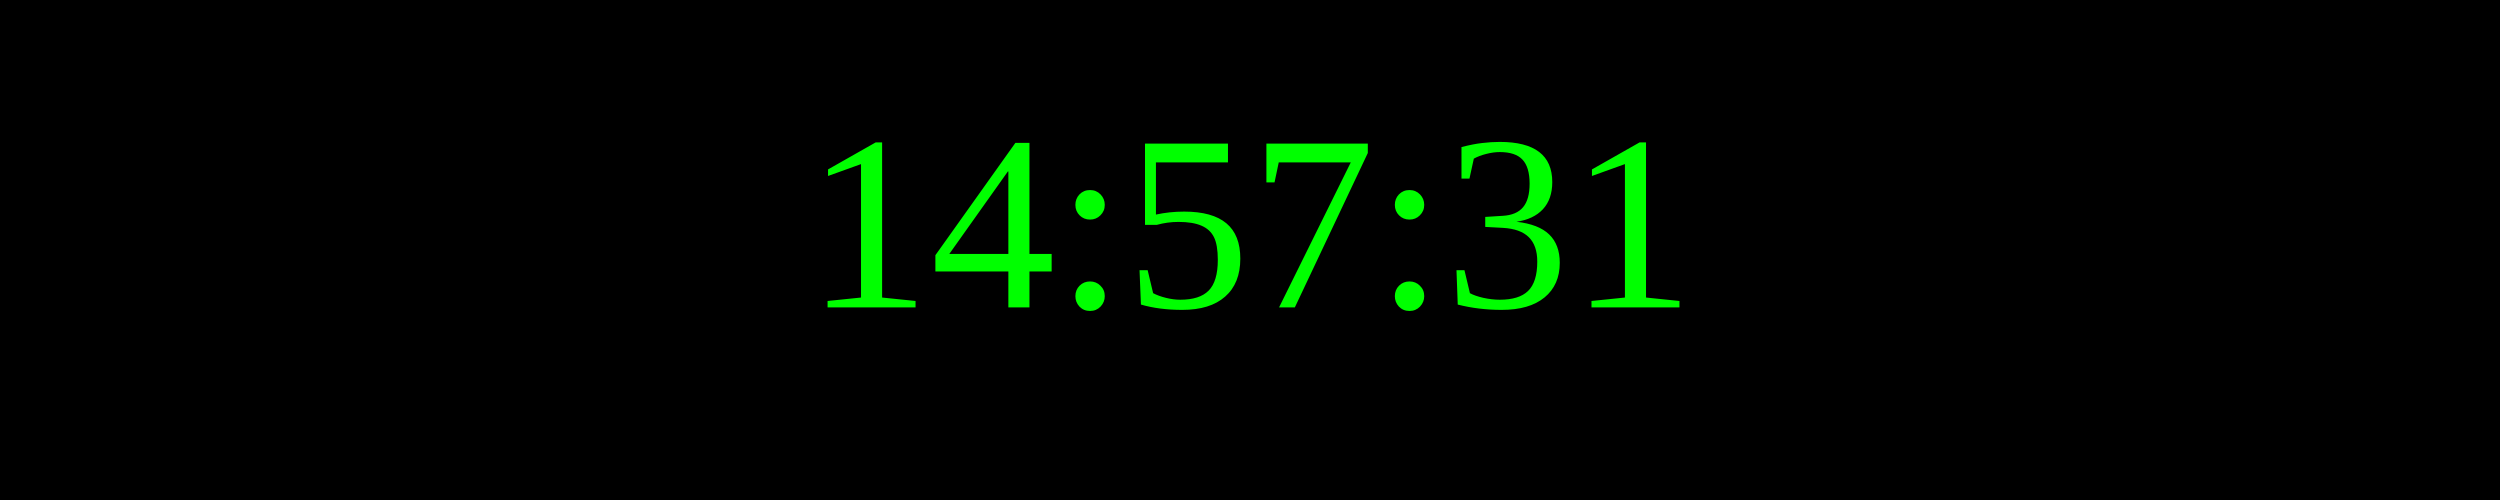
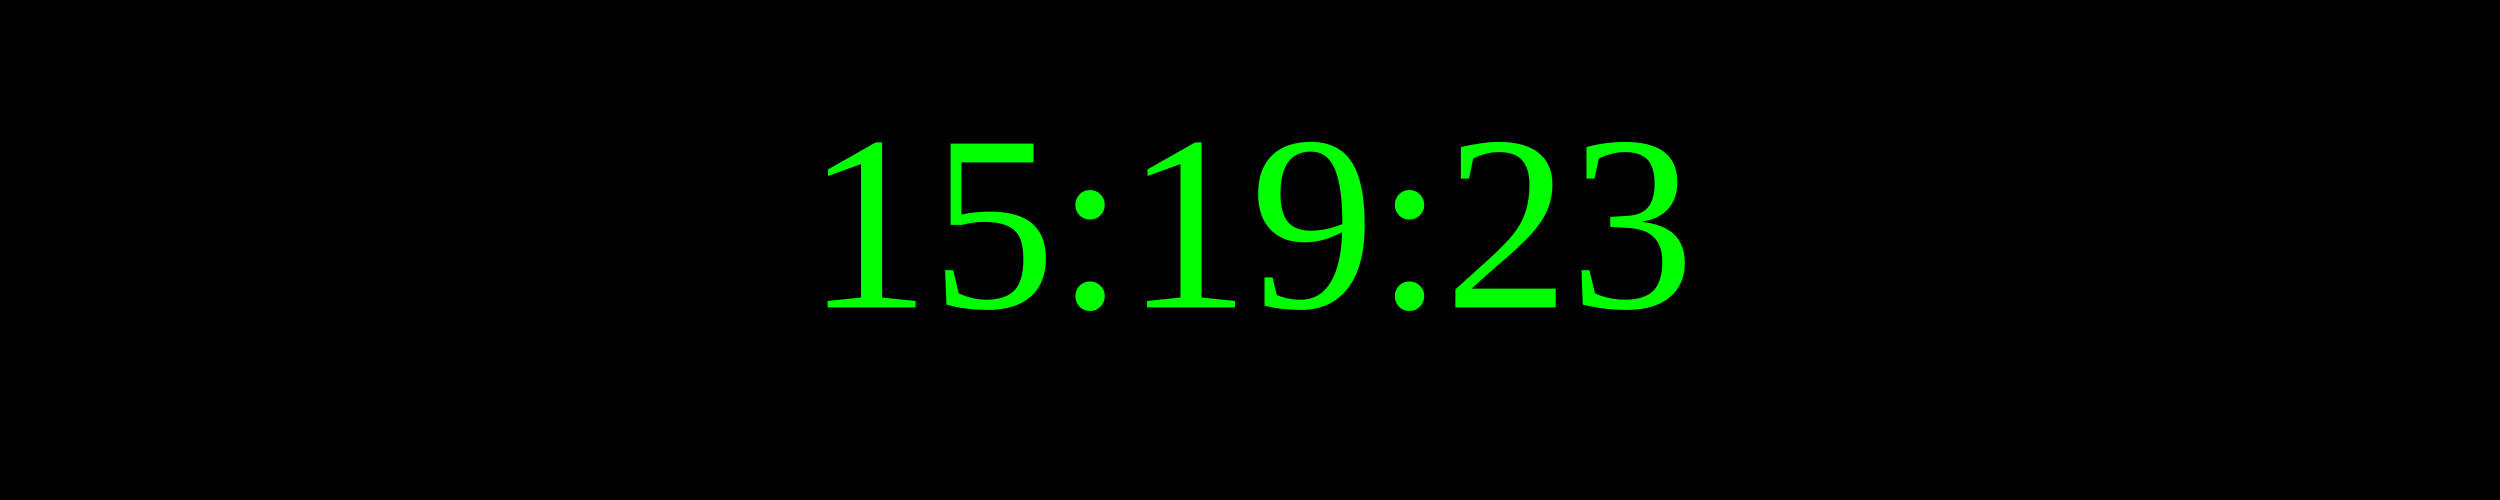
<svg xmlns="http://www.w3.org/2000/svg" width="250" height="50">
  <rect width="100%" height="100%" fill="black" />
  <text x="50%" y="50%" font-size="25" fill="lime" text-anchor="middle" dominant-baseline="middle">
- 14:57:31
+ 15:19:23
</text>
</svg>
